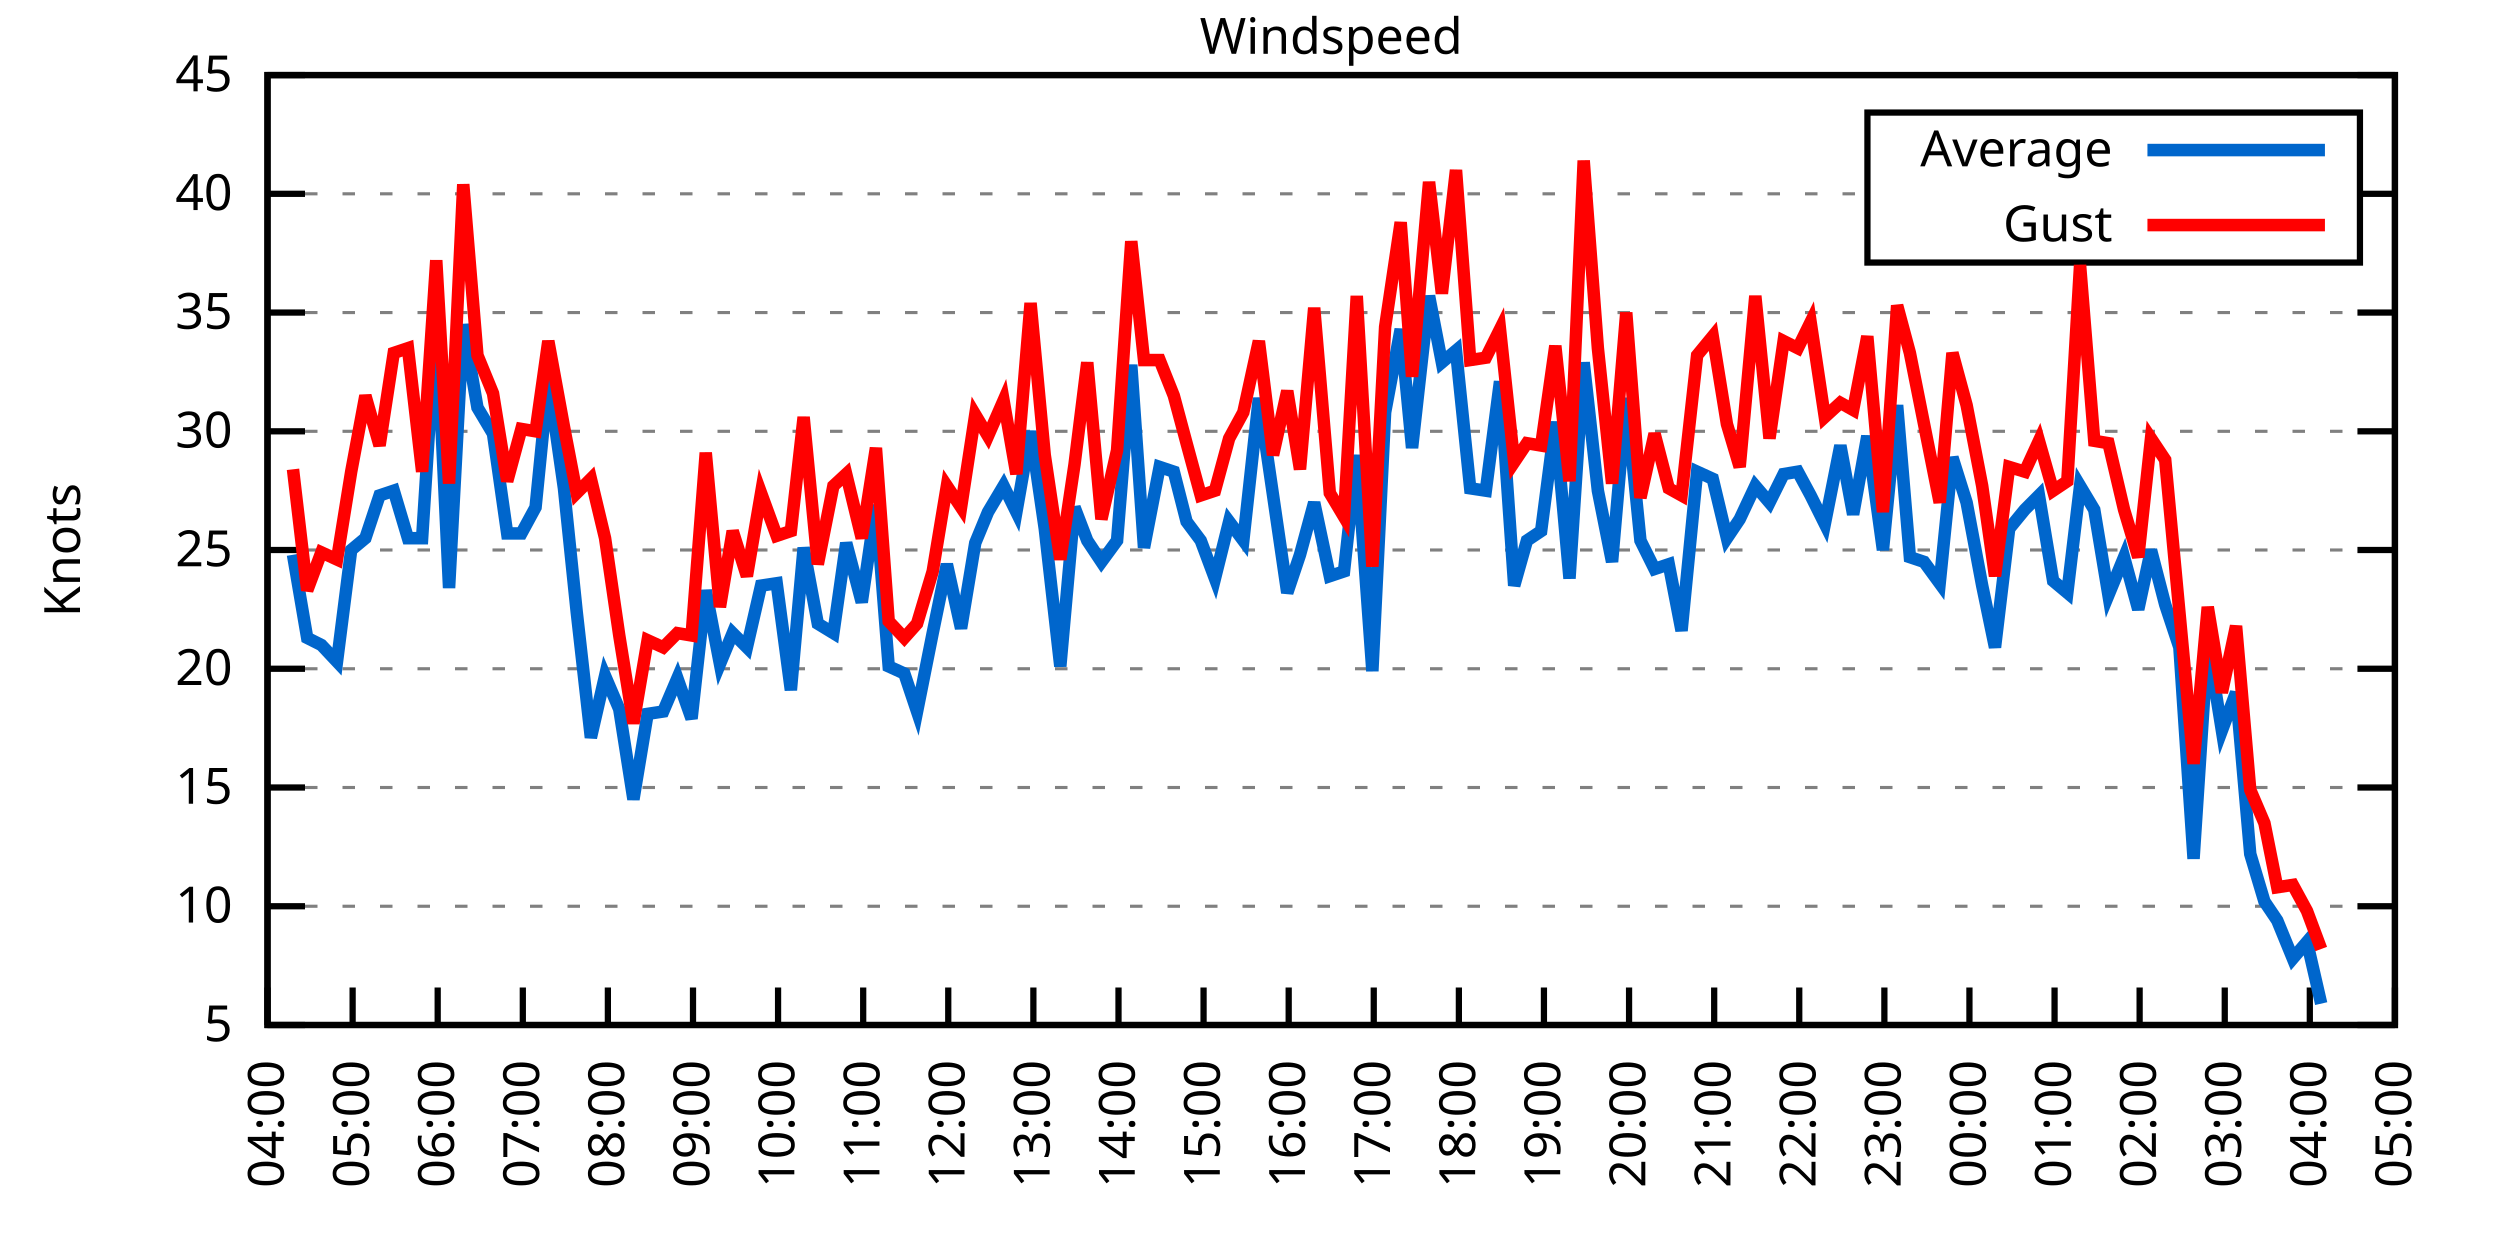
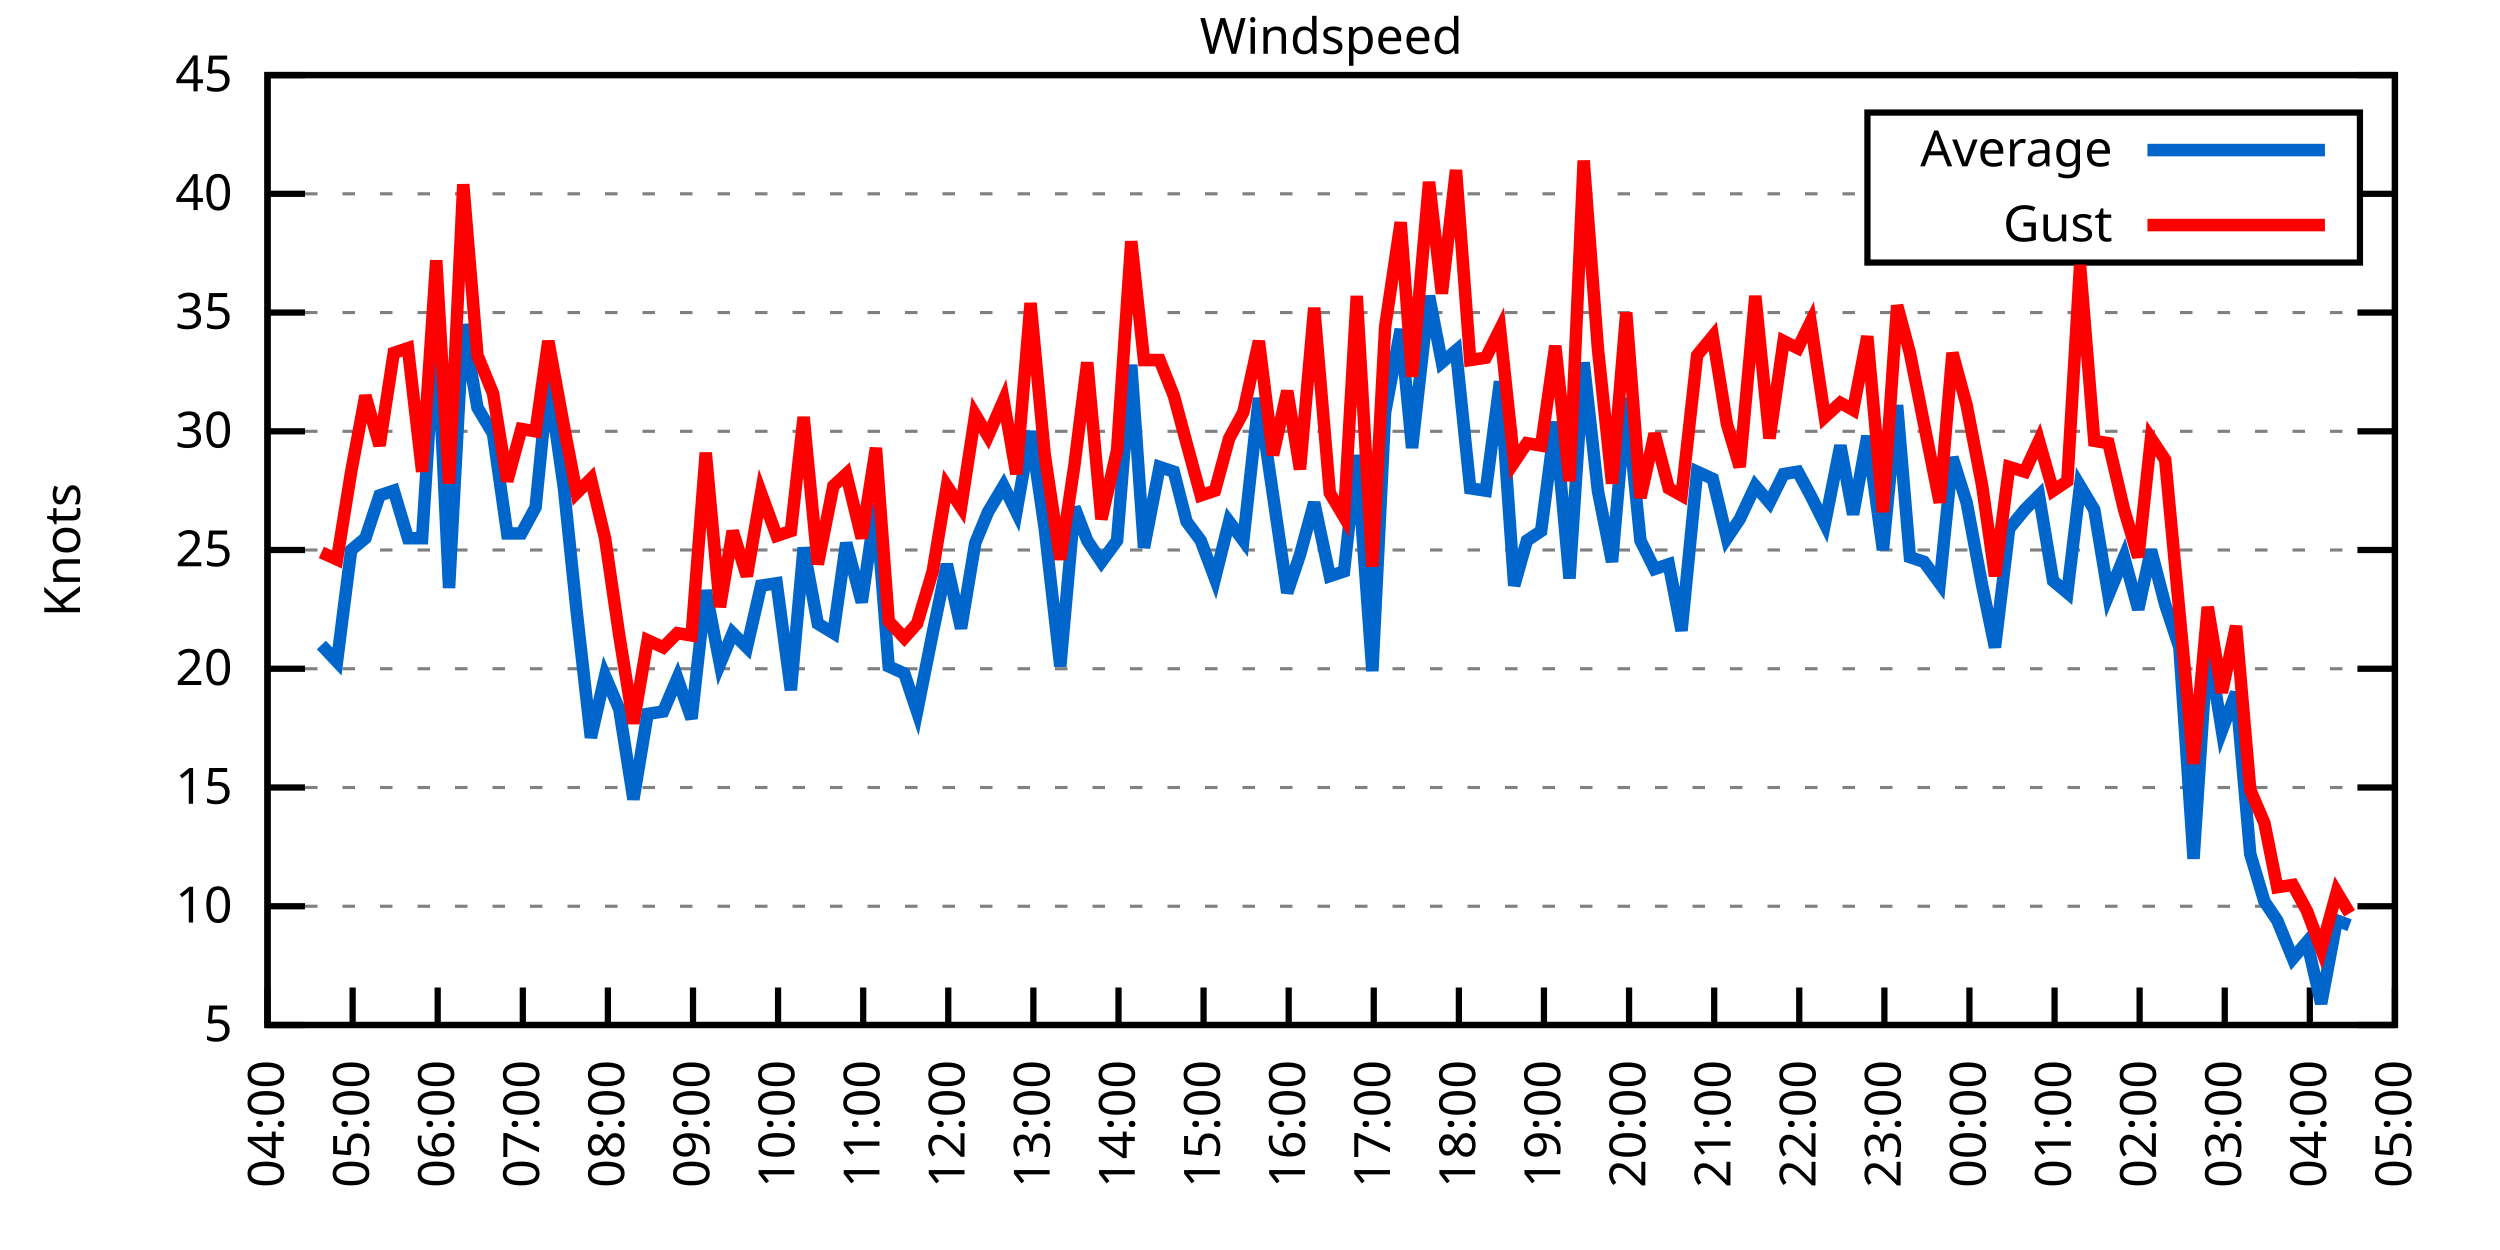
<svg xmlns="http://www.w3.org/2000/svg" xmlns:xlink="http://www.w3.org/1999/xlink" width="400" height="200" viewBox="0 0 400 200">
  <g id="gnuplot_canvas">
    <rect x="0" y="0" width="400" height="200" fill="none" />
    <defs>
      <circle id="gpDot" r="0.5" stroke-width="0.5" stroke="currentColor" />
      <path id="gpPt0" stroke-width="0.333" stroke="currentColor" d="M-1,0 h2 M0,-1 v2" />
      <path id="gpPt1" stroke-width="0.333" stroke="currentColor" d="M-1,-1 L1,1 M1,-1 L-1,1" />
      <path id="gpPt2" stroke-width="0.333" stroke="currentColor" d="M-1,0 L1,0 M0,-1 L0,1 M-1,-1 L1,1 M-1,1 L1,-1" />
      <rect id="gpPt3" stroke-width="0.333" stroke="currentColor" x="-1" y="-1" width="2" height="2" />
      <rect id="gpPt4" stroke-width="0.333" stroke="currentColor" fill="currentColor" x="-1" y="-1" width="2" height="2" />
      <circle id="gpPt5" stroke-width="0.333" stroke="currentColor" cx="0" cy="0" r="1" />
      <use xlink:href="#gpPt5" id="gpPt6" fill="currentColor" stroke="none" />
      <path id="gpPt7" stroke-width="0.333" stroke="currentColor" d="M0,-1.33 L-1.33,0.67 L1.33,0.67 z" />
      <use xlink:href="#gpPt7" id="gpPt8" fill="currentColor" stroke="none" />
      <use xlink:href="#gpPt7" id="gpPt9" stroke="currentColor" transform="rotate(180)" />
      <use xlink:href="#gpPt9" id="gpPt10" fill="currentColor" stroke="none" />
      <use xlink:href="#gpPt3" id="gpPt11" stroke="currentColor" transform="rotate(45)" />
      <use xlink:href="#gpPt11" id="gpPt12" fill="currentColor" stroke="none" />
      <path id="gpPt13" stroke-width="0.333" stroke="currentColor" d="M0,1.330 L1.265,0.411 L0.782,-1.067 L-0.782,-1.076 L-1.265,0.411 z" />
      <use xlink:href="#gpPt13" id="gpPt14" fill="currentColor" stroke="none" />
      <filter id="textbox" filterUnits="objectBoundingBox" x="0" y="0" height="1" width="1">
        <feFlood flood-color="white" flood-opacity="1" result="bgnd" />
        <feComposite in="SourceGraphic" in2="bgnd" operator="atop" />
      </filter>
      <filter id="greybox" filterUnits="objectBoundingBox" x="0" y="0" height="1" width="1">
        <feFlood flood-color="lightgrey" flood-opacity="1" result="grey" />
        <feComposite in="SourceGraphic" in2="grey" operator="atop" />
      </filter>
    </defs>
    <g fill="none" color="white" stroke="currentColor" stroke-width="1.00" stroke-linecap="butt" stroke-linejoin="miter">
</g>
    <g fill="none" color="black" stroke="currentColor" stroke-width="1.00" stroke-linecap="butt" stroke-linejoin="miter">
      <g stroke="none" shape-rendering="crispEdges">
        <polygon fill="rgb(255, 255, 255)" points="42.80,164.00 383.18,164.00 383.18,12.02 42.80,12.02 " />
      </g>
    </g>
    <g fill="none" color="black" stroke="currentColor" stroke-width="1.00" stroke-linecap="butt" stroke-linejoin="miter">
</g>
    <g fill="none" color="black" stroke="black" stroke-width="0.50" stroke-linecap="butt" stroke-linejoin="miter">
</g>
    <g fill="none" color="gray" stroke="currentColor" stroke-width="0.50" stroke-linecap="butt" stroke-linejoin="miter">
      <path stroke="gray" stroke-dasharray="2,4" class="gridline" d="M42.80,164.00 L383.19,164.00  " />
    </g>
    <g fill="none" color="gray" stroke="gray" stroke-width="1.00" stroke-linecap="butt" stroke-linejoin="miter">
</g>
    <g fill="none" color="black" stroke="currentColor" stroke-width="1.00" stroke-linecap="butt" stroke-linejoin="miter">
      <path stroke="black" d="M42.80,164.00 L48.80,164.00 M383.19,164.00 L377.19,164.00  " />
      <g transform="translate(37.20,166.60)" stroke="none" fill="black" font-family="Sans" font-size="8.00" text-anchor="end">
        <text>
          <tspan font-family="Sans"> 5</tspan>
        </text>
      </g>
    </g>
    <g fill="none" color="black" stroke="currentColor" stroke-width="1.00" stroke-linecap="butt" stroke-linejoin="miter">
</g>
    <g fill="none" color="black" stroke="black" stroke-width="0.50" stroke-linecap="butt" stroke-linejoin="miter">
</g>
    <g fill="none" color="gray" stroke="currentColor" stroke-width="0.50" stroke-linecap="butt" stroke-linejoin="miter">
      <path stroke="gray" stroke-dasharray="2,4" class="gridline" d="M42.80,145.00 L383.19,145.00  " />
    </g>
    <g fill="none" color="gray" stroke="gray" stroke-width="1.00" stroke-linecap="butt" stroke-linejoin="miter">
</g>
    <g fill="none" color="black" stroke="currentColor" stroke-width="1.00" stroke-linecap="butt" stroke-linejoin="miter">
      <path stroke="black" d="M42.80,145.00 L48.80,145.00 M383.19,145.00 L377.19,145.00  " />
      <g transform="translate(37.20,147.60)" stroke="none" fill="black" font-family="Sans" font-size="8.00" text-anchor="end">
        <text>
          <tspan font-family="Sans"> 10</tspan>
        </text>
      </g>
    </g>
    <g fill="none" color="black" stroke="currentColor" stroke-width="1.00" stroke-linecap="butt" stroke-linejoin="miter">
</g>
    <g fill="none" color="black" stroke="black" stroke-width="0.50" stroke-linecap="butt" stroke-linejoin="miter">
</g>
    <g fill="none" color="gray" stroke="currentColor" stroke-width="0.50" stroke-linecap="butt" stroke-linejoin="miter">
      <path stroke="gray" stroke-dasharray="2,4" class="gridline" d="M42.80,126.00 L383.19,126.00  " />
    </g>
    <g fill="none" color="gray" stroke="gray" stroke-width="1.00" stroke-linecap="butt" stroke-linejoin="miter">
</g>
    <g fill="none" color="black" stroke="currentColor" stroke-width="1.00" stroke-linecap="butt" stroke-linejoin="miter">
      <path stroke="black" d="M42.80,126.00 L48.80,126.00 M383.19,126.00 L377.19,126.00  " />
      <g transform="translate(37.20,128.60)" stroke="none" fill="black" font-family="Sans" font-size="8.00" text-anchor="end">
        <text>
          <tspan font-family="Sans"> 15</tspan>
        </text>
      </g>
    </g>
    <g fill="none" color="black" stroke="currentColor" stroke-width="1.00" stroke-linecap="butt" stroke-linejoin="miter">
</g>
    <g fill="none" color="black" stroke="black" stroke-width="0.50" stroke-linecap="butt" stroke-linejoin="miter">
</g>
    <g fill="none" color="gray" stroke="currentColor" stroke-width="0.50" stroke-linecap="butt" stroke-linejoin="miter">
      <path stroke="gray" stroke-dasharray="2,4" class="gridline" d="M42.80,107.00 L383.19,107.00  " />
    </g>
    <g fill="none" color="gray" stroke="gray" stroke-width="1.00" stroke-linecap="butt" stroke-linejoin="miter">
</g>
    <g fill="none" color="black" stroke="currentColor" stroke-width="1.00" stroke-linecap="butt" stroke-linejoin="miter">
      <path stroke="black" d="M42.80,107.00 L48.80,107.00 M383.19,107.00 L377.19,107.00  " />
      <g transform="translate(37.20,109.60)" stroke="none" fill="black" font-family="Sans" font-size="8.00" text-anchor="end">
        <text>
          <tspan font-family="Sans"> 20</tspan>
        </text>
      </g>
    </g>
    <g fill="none" color="black" stroke="currentColor" stroke-width="1.00" stroke-linecap="butt" stroke-linejoin="miter">
</g>
    <g fill="none" color="black" stroke="black" stroke-width="0.50" stroke-linecap="butt" stroke-linejoin="miter">
</g>
    <g fill="none" color="gray" stroke="currentColor" stroke-width="0.50" stroke-linecap="butt" stroke-linejoin="miter">
      <path stroke="gray" stroke-dasharray="2,4" class="gridline" d="M42.80,88.00 L383.19,88.00  " />
    </g>
    <g fill="none" color="gray" stroke="gray" stroke-width="1.00" stroke-linecap="butt" stroke-linejoin="miter">
</g>
    <g fill="none" color="black" stroke="currentColor" stroke-width="1.00" stroke-linecap="butt" stroke-linejoin="miter">
      <path stroke="black" d="M42.80,88.00 L48.80,88.00 M383.19,88.00 L377.19,88.00  " />
      <g transform="translate(37.20,90.60)" stroke="none" fill="black" font-family="Sans" font-size="8.00" text-anchor="end">
        <text>
          <tspan font-family="Sans"> 25</tspan>
        </text>
      </g>
    </g>
    <g fill="none" color="black" stroke="currentColor" stroke-width="1.00" stroke-linecap="butt" stroke-linejoin="miter">
</g>
    <g fill="none" color="black" stroke="black" stroke-width="0.50" stroke-linecap="butt" stroke-linejoin="miter">
</g>
    <g fill="none" color="gray" stroke="currentColor" stroke-width="0.50" stroke-linecap="butt" stroke-linejoin="miter">
      <path stroke="gray" stroke-dasharray="2,4" class="gridline" d="M42.80,69.01 L383.19,69.01  " />
    </g>
    <g fill="none" color="gray" stroke="gray" stroke-width="1.00" stroke-linecap="butt" stroke-linejoin="miter">
</g>
    <g fill="none" color="black" stroke="currentColor" stroke-width="1.00" stroke-linecap="butt" stroke-linejoin="miter">
      <path stroke="black" d="M42.80,69.01 L48.80,69.01 M383.19,69.01 L377.19,69.01  " />
      <g transform="translate(37.20,71.61)" stroke="none" fill="black" font-family="Sans" font-size="8.00" text-anchor="end">
        <text>
          <tspan font-family="Sans"> 30</tspan>
        </text>
      </g>
    </g>
    <g fill="none" color="black" stroke="currentColor" stroke-width="1.00" stroke-linecap="butt" stroke-linejoin="miter">
</g>
    <g fill="none" color="black" stroke="black" stroke-width="0.50" stroke-linecap="butt" stroke-linejoin="miter">
</g>
    <g fill="none" color="gray" stroke="currentColor" stroke-width="0.50" stroke-linecap="butt" stroke-linejoin="miter">
      <path stroke="gray" stroke-dasharray="2,4" class="gridline" d="M42.80,50.01 L383.19,50.01  " />
    </g>
    <g fill="none" color="gray" stroke="gray" stroke-width="1.00" stroke-linecap="butt" stroke-linejoin="miter">
</g>
    <g fill="none" color="black" stroke="currentColor" stroke-width="1.00" stroke-linecap="butt" stroke-linejoin="miter">
      <path stroke="black" d="M42.80,50.01 L48.80,50.01 M383.19,50.01 L377.19,50.01  " />
      <g transform="translate(37.20,52.61)" stroke="none" fill="black" font-family="Sans" font-size="8.00" text-anchor="end">
        <text>
          <tspan font-family="Sans"> 35</tspan>
        </text>
      </g>
    </g>
    <g fill="none" color="black" stroke="currentColor" stroke-width="1.00" stroke-linecap="butt" stroke-linejoin="miter">
</g>
    <g fill="none" color="black" stroke="black" stroke-width="0.50" stroke-linecap="butt" stroke-linejoin="miter">
</g>
    <g fill="none" color="gray" stroke="currentColor" stroke-width="0.50" stroke-linecap="butt" stroke-linejoin="miter">
      <path stroke="gray" stroke-dasharray="2,4" class="gridline" d="M42.80,31.01 L298.79,31.01 M377.59,31.01 L383.19,31.01  " />
    </g>
    <g fill="none" color="gray" stroke="gray" stroke-width="1.00" stroke-linecap="butt" stroke-linejoin="miter">
</g>
    <g fill="none" color="black" stroke="currentColor" stroke-width="1.00" stroke-linecap="butt" stroke-linejoin="miter">
      <path stroke="black" d="M42.80,31.01 L48.80,31.01 M383.19,31.01 L377.19,31.01  " />
      <g transform="translate(37.20,33.61)" stroke="none" fill="black" font-family="Sans" font-size="8.00" text-anchor="end">
        <text>
          <tspan font-family="Sans"> 40</tspan>
        </text>
      </g>
    </g>
    <g fill="none" color="black" stroke="currentColor" stroke-width="1.00" stroke-linecap="butt" stroke-linejoin="miter">
</g>
    <g fill="none" color="black" stroke="black" stroke-width="0.50" stroke-linecap="butt" stroke-linejoin="miter">
</g>
    <g fill="none" color="gray" stroke="currentColor" stroke-width="0.50" stroke-linecap="butt" stroke-linejoin="miter">
      <path stroke="gray" stroke-dasharray="2,4" class="gridline" d="M42.80,12.01 L383.19,12.01  " />
    </g>
    <g fill="none" color="gray" stroke="gray" stroke-width="1.00" stroke-linecap="butt" stroke-linejoin="miter">
</g>
    <g fill="none" color="black" stroke="currentColor" stroke-width="1.00" stroke-linecap="butt" stroke-linejoin="miter">
      <path stroke="black" d="M42.80,12.01 L48.80,12.01 M383.19,12.01 L377.19,12.01  " />
      <g transform="translate(37.20,14.61)" stroke="none" fill="black" font-family="Sans" font-size="8.00" text-anchor="end">
        <text>
          <tspan font-family="Sans"> 45</tspan>
        </text>
      </g>
    </g>
    <g fill="none" color="black" stroke="currentColor" stroke-width="1.00" stroke-linecap="butt" stroke-linejoin="miter">
      <path stroke="black" d="M42.80,164.00 L42.80,158.00  " />
      <g transform="translate(45.40,169.60) rotate(270.00)" stroke="none" fill="black" font-family="Sans" font-size="8.00" text-anchor="end">
        <text>
          <tspan font-family="Sans">04:00</tspan>
        </text>
      </g>
    </g>
    <g fill="none" color="black" stroke="currentColor" stroke-width="1.00" stroke-linecap="butt" stroke-linejoin="miter">
      <path stroke="black" d="M56.42,164.00 L56.42,158.00  " />
      <g transform="translate(59.02,169.60) rotate(270.00)" stroke="none" fill="black" font-family="Sans" font-size="8.00" text-anchor="end">
        <text>
          <tspan font-family="Sans">05:00</tspan>
        </text>
      </g>
    </g>
    <g fill="none" color="black" stroke="currentColor" stroke-width="1.00" stroke-linecap="butt" stroke-linejoin="miter">
      <path stroke="black" d="M70.03,164.00 L70.03,158.00  " />
      <g transform="translate(72.63,169.60) rotate(270.00)" stroke="none" fill="black" font-family="Sans" font-size="8.00" text-anchor="end">
        <text>
          <tspan font-family="Sans">06:00</tspan>
        </text>
      </g>
    </g>
    <g fill="none" color="black" stroke="currentColor" stroke-width="1.00" stroke-linecap="butt" stroke-linejoin="miter">
      <path stroke="black" d="M83.65,164.00 L83.65,158.00  " />
      <g transform="translate(86.25,169.60) rotate(270.00)" stroke="none" fill="black" font-family="Sans" font-size="8.00" text-anchor="end">
        <text>
          <tspan font-family="Sans">07:00</tspan>
        </text>
      </g>
    </g>
    <g fill="none" color="black" stroke="currentColor" stroke-width="1.00" stroke-linecap="butt" stroke-linejoin="miter">
      <path stroke="black" d="M97.26,164.00 L97.26,158.00  " />
      <g transform="translate(99.86,169.60) rotate(270.00)" stroke="none" fill="black" font-family="Sans" font-size="8.00" text-anchor="end">
        <text>
          <tspan font-family="Sans">08:00</tspan>
        </text>
      </g>
    </g>
    <g fill="none" color="black" stroke="currentColor" stroke-width="1.00" stroke-linecap="butt" stroke-linejoin="miter">
      <path stroke="black" d="M110.88,164.00 L110.88,158.00  " />
      <g transform="translate(113.48,169.60) rotate(270.00)" stroke="none" fill="black" font-family="Sans" font-size="8.00" text-anchor="end">
        <text>
          <tspan font-family="Sans">09:00</tspan>
        </text>
      </g>
    </g>
    <g fill="none" color="black" stroke="currentColor" stroke-width="1.00" stroke-linecap="butt" stroke-linejoin="miter">
      <path stroke="black" d="M124.49,164.00 L124.49,158.00  " />
      <g transform="translate(127.09,169.60) rotate(270.00)" stroke="none" fill="black" font-family="Sans" font-size="8.00" text-anchor="end">
        <text>
          <tspan font-family="Sans">10:00</tspan>
        </text>
      </g>
    </g>
    <g fill="none" color="black" stroke="currentColor" stroke-width="1.00" stroke-linecap="butt" stroke-linejoin="miter">
      <path stroke="black" d="M138.11,164.00 L138.11,158.00  " />
      <g transform="translate(140.71,169.60) rotate(270.00)" stroke="none" fill="black" font-family="Sans" font-size="8.00" text-anchor="end">
        <text>
          <tspan font-family="Sans">11:00</tspan>
        </text>
      </g>
    </g>
    <g fill="none" color="black" stroke="currentColor" stroke-width="1.00" stroke-linecap="butt" stroke-linejoin="miter">
      <path stroke="black" d="M151.72,164.00 L151.72,158.00  " />
      <g transform="translate(154.32,169.60) rotate(270.00)" stroke="none" fill="black" font-family="Sans" font-size="8.00" text-anchor="end">
        <text>
          <tspan font-family="Sans">12:00</tspan>
        </text>
      </g>
    </g>
    <g fill="none" color="black" stroke="currentColor" stroke-width="1.00" stroke-linecap="butt" stroke-linejoin="miter">
      <path stroke="black" d="M165.34,164.00 L165.34,158.00  " />
      <g transform="translate(167.94,169.60) rotate(270.00)" stroke="none" fill="black" font-family="Sans" font-size="8.00" text-anchor="end">
        <text>
          <tspan font-family="Sans">13:00</tspan>
        </text>
      </g>
    </g>
    <g fill="none" color="black" stroke="currentColor" stroke-width="1.00" stroke-linecap="butt" stroke-linejoin="miter">
      <path stroke="black" d="M178.96,164.00 L178.96,158.00  " />
      <g transform="translate(181.56,169.60) rotate(270.00)" stroke="none" fill="black" font-family="Sans" font-size="8.00" text-anchor="end">
        <text>
          <tspan font-family="Sans">14:00</tspan>
        </text>
      </g>
    </g>
    <g fill="none" color="black" stroke="currentColor" stroke-width="1.00" stroke-linecap="butt" stroke-linejoin="miter">
      <path stroke="black" d="M192.57,164.00 L192.57,158.00  " />
      <g transform="translate(195.17,169.60) rotate(270.00)" stroke="none" fill="black" font-family="Sans" font-size="8.00" text-anchor="end">
        <text>
          <tspan font-family="Sans">15:00</tspan>
        </text>
      </g>
    </g>
    <g fill="none" color="black" stroke="currentColor" stroke-width="1.00" stroke-linecap="butt" stroke-linejoin="miter">
      <path stroke="black" d="M206.19,164.00 L206.19,158.00  " />
      <g transform="translate(208.79,169.60) rotate(270.00)" stroke="none" fill="black" font-family="Sans" font-size="8.00" text-anchor="end">
        <text>
          <tspan font-family="Sans">16:00</tspan>
        </text>
      </g>
    </g>
    <g fill="none" color="black" stroke="currentColor" stroke-width="1.00" stroke-linecap="butt" stroke-linejoin="miter">
      <path stroke="black" d="M219.80,164.00 L219.80,158.00  " />
      <g transform="translate(222.40,169.60) rotate(270.00)" stroke="none" fill="black" font-family="Sans" font-size="8.00" text-anchor="end">
        <text>
          <tspan font-family="Sans">17:00</tspan>
        </text>
      </g>
    </g>
    <g fill="none" color="black" stroke="currentColor" stroke-width="1.00" stroke-linecap="butt" stroke-linejoin="miter">
      <path stroke="black" d="M233.42,164.00 L233.42,158.00  " />
      <g transform="translate(236.02,169.60) rotate(270.00)" stroke="none" fill="black" font-family="Sans" font-size="8.00" text-anchor="end">
        <text>
          <tspan font-family="Sans">18:00</tspan>
        </text>
      </g>
    </g>
    <g fill="none" color="black" stroke="currentColor" stroke-width="1.00" stroke-linecap="butt" stroke-linejoin="miter">
      <path stroke="black" d="M247.03,164.00 L247.03,158.00  " />
      <g transform="translate(249.63,169.60) rotate(270.00)" stroke="none" fill="black" font-family="Sans" font-size="8.00" text-anchor="end">
        <text>
          <tspan font-family="Sans">19:00</tspan>
        </text>
      </g>
    </g>
    <g fill="none" color="black" stroke="currentColor" stroke-width="1.00" stroke-linecap="butt" stroke-linejoin="miter">
      <path stroke="black" d="M260.65,164.00 L260.65,158.00  " />
      <g transform="translate(263.25,169.60) rotate(270.00)" stroke="none" fill="black" font-family="Sans" font-size="8.00" text-anchor="end">
        <text>
          <tspan font-family="Sans">20:00</tspan>
        </text>
      </g>
    </g>
    <g fill="none" color="black" stroke="currentColor" stroke-width="1.00" stroke-linecap="butt" stroke-linejoin="miter">
      <path stroke="black" d="M274.27,164.00 L274.27,158.00  " />
      <g transform="translate(276.87,169.60) rotate(270.00)" stroke="none" fill="black" font-family="Sans" font-size="8.00" text-anchor="end">
        <text>
          <tspan font-family="Sans">21:00</tspan>
        </text>
      </g>
    </g>
    <g fill="none" color="black" stroke="currentColor" stroke-width="1.00" stroke-linecap="butt" stroke-linejoin="miter">
      <path stroke="black" d="M287.88,164.00 L287.88,158.00  " />
      <g transform="translate(290.48,169.60) rotate(270.00)" stroke="none" fill="black" font-family="Sans" font-size="8.00" text-anchor="end">
        <text>
          <tspan font-family="Sans">22:00</tspan>
        </text>
      </g>
    </g>
    <g fill="none" color="black" stroke="currentColor" stroke-width="1.00" stroke-linecap="butt" stroke-linejoin="miter">
      <path stroke="black" d="M301.50,164.00 L301.50,158.00  " />
      <g transform="translate(304.10,169.60) rotate(270.00)" stroke="none" fill="black" font-family="Sans" font-size="8.00" text-anchor="end">
        <text>
          <tspan font-family="Sans">23:00</tspan>
        </text>
      </g>
    </g>
    <g fill="none" color="black" stroke="currentColor" stroke-width="1.00" stroke-linecap="butt" stroke-linejoin="miter">
      <path stroke="black" d="M315.11,164.00 L315.11,158.00  " />
      <g transform="translate(317.71,169.60) rotate(270.00)" stroke="none" fill="black" font-family="Sans" font-size="8.00" text-anchor="end">
        <text>
          <tspan font-family="Sans">00:00</tspan>
        </text>
      </g>
    </g>
    <g fill="none" color="black" stroke="currentColor" stroke-width="1.00" stroke-linecap="butt" stroke-linejoin="miter">
      <path stroke="black" d="M328.73,164.00 L328.73,158.00  " />
      <g transform="translate(331.33,169.60) rotate(270.00)" stroke="none" fill="black" font-family="Sans" font-size="8.00" text-anchor="end">
        <text>
          <tspan font-family="Sans">01:00</tspan>
        </text>
      </g>
    </g>
    <g fill="none" color="black" stroke="currentColor" stroke-width="1.00" stroke-linecap="butt" stroke-linejoin="miter">
      <path stroke="black" d="M342.34,164.00 L342.34,158.00  " />
      <g transform="translate(344.94,169.60) rotate(270.00)" stroke="none" fill="black" font-family="Sans" font-size="8.00" text-anchor="end">
        <text>
          <tspan font-family="Sans">02:00</tspan>
        </text>
      </g>
    </g>
    <g fill="none" color="black" stroke="currentColor" stroke-width="1.00" stroke-linecap="butt" stroke-linejoin="miter">
      <path stroke="black" d="M355.96,164.00 L355.96,158.00  " />
      <g transform="translate(358.56,169.60) rotate(270.00)" stroke="none" fill="black" font-family="Sans" font-size="8.00" text-anchor="end">
        <text>
          <tspan font-family="Sans">03:00</tspan>
        </text>
      </g>
    </g>
    <g fill="none" color="black" stroke="currentColor" stroke-width="1.00" stroke-linecap="butt" stroke-linejoin="miter">
      <path stroke="black" d="M369.57,164.00 L369.57,158.00  " />
      <g transform="translate(372.17,169.60) rotate(270.00)" stroke="none" fill="black" font-family="Sans" font-size="8.00" text-anchor="end">
        <text>
          <tspan font-family="Sans">04:00</tspan>
        </text>
      </g>
    </g>
    <g fill="none" color="black" stroke="currentColor" stroke-width="1.00" stroke-linecap="butt" stroke-linejoin="miter">
      <path stroke="black" d="M383.19,164.00 L383.19,158.00  " />
      <g transform="translate(385.79,169.60) rotate(270.00)" stroke="none" fill="black" font-family="Sans" font-size="8.00" text-anchor="end">
        <text>
          <tspan font-family="Sans">05:00</tspan>
        </text>
      </g>
    </g>
    <g fill="none" color="black" stroke="currentColor" stroke-width="1.00" stroke-linecap="butt" stroke-linejoin="miter">
</g>
    <g fill="none" color="black" stroke="currentColor" stroke-width="1.00" stroke-linecap="butt" stroke-linejoin="miter">
      <path stroke="black" d="M42.80,12.01 L42.80,164.00 L383.19,164.00 L383.19,12.01 L42.80,12.01 Z  " />
    </g>
    <g fill="none" color="black" stroke="currentColor" stroke-width="1.00" stroke-linecap="butt" stroke-linejoin="miter">
</g>
    <g fill="none" color="black" stroke="currentColor" stroke-width="1.00" stroke-linecap="butt" stroke-linejoin="miter">
      <path stroke="black" d="M298.79,42.01 L298.79,18.01 L377.59,18.01 L377.59,42.01 L298.79,42.01 Z  " />
    </g>
    <g id="Windspeed_plot_1">
      <g fill="none" color="white" stroke="black" stroke-width="2.00" stroke-linecap="butt" stroke-linejoin="miter">
</g>
      <g fill="none" color="black" stroke="currentColor" stroke-width="2.00" stroke-linecap="butt" stroke-linejoin="miter">
        <g transform="translate(337.99,26.61)" stroke="none" fill="black" font-family="Sans" font-size="8.00" text-anchor="end">
          <text>
            <tspan font-family="Sans">Average</tspan>
          </text>
        </g>
      </g>
      <g fill="none" color="black" stroke="currentColor" stroke-width="2.00" stroke-linecap="butt" stroke-linejoin="miter">
-         <path stroke="rgb(  0, 102, 204)" d="M343.59,24.01 L371.99,24.01 M46.88,88.76 L49.15,102.06 L51.42,103.20 L53.92,105.86 L56.19,88.00 L58.46,86.11   L60.73,79.27 L63.00,78.51 L65.27,86.11 L67.54,86.11 L69.80,50.77 L71.85,94.08 L74.12,51.91 L76.39,65.21   L78.88,69.39 L81.15,85.35 L83.42,85.35 L85.69,81.17 L87.73,60.65 L90.23,78.13 L92.27,97.88 L94.54,118.02   L96.81,108.14 L99.08,113.46 L101.35,127.90 L103.62,114.22 L106.11,113.84 L108.38,108.52 L110.65,114.98 L112.92,94.46   L115.19,106.24 L117.23,101.30 L119.50,103.58 L121.77,93.70 L124.27,93.32 L126.54,110.42 L128.58,87.63 L130.85,99.78   L133.34,101.30 L135.39,86.87 L137.88,96.36 L140.15,80.79 L142.19,106.62 L144.69,107.76 L146.73,113.84 L149.23,101.30   L151.50,90.28 L153.77,100.54 L156.04,86.87 L158.08,81.93 L160.57,77.75 L162.62,81.93 L164.89,69.01 L167.16,84.59   L169.65,106.62 L171.92,81.17 L173.96,86.49 L176.23,89.90 L178.73,86.49 L181.00,58.37 L183.04,87.63 L185.54,74.71   L187.81,75.47 L189.85,83.45 L192.12,86.49 L194.39,92.56 L196.66,83.45 L198.93,86.49 L201.42,63.69 L203.69,79.27   L205.96,94.84 L208.00,88.76 L210.27,80.41 L212.77,92.18 L215.04,91.42 L217.08,72.81 L219.58,107.38 L221.62,65.97   L224.11,52.67 L225.93,71.67 L228.65,47.35 L230.70,57.99 L232.96,56.09 L235.23,78.13 L237.73,78.51 L240.00,61.03   L242.27,93.70 L244.31,86.49 L246.58,84.97 L248.85,67.49 L251.12,92.56 L253.39,57.99 L255.66,78.51 L257.93,89.90   L260.20,63.69 L262.47,86.49 L264.73,91.04 L267.00,90.28 L269.05,100.92 L271.54,75.47 L274.04,76.61 L276.31,86.11   L278.35,83.07 L280.85,77.75 L283.12,80.41 L285.38,75.85 L287.65,75.47 L289.70,79.27 L291.97,83.83 L294.46,71.29   L296.50,82.31 L298.77,69.77 L301.27,88.00 L303.54,64.83 L305.58,89.14 L307.85,89.90 L310.35,93.32 L312.39,73.19   L314.66,80.41 L317.15,93.70 L319.20,103.58 L321.47,84.59 L323.96,81.55 L326.23,79.27 L328.50,92.94 L330.77,94.84   L332.81,77.75 L335.08,81.55 L337.35,95.22 L339.85,89.14 L342.12,97.50 L344.16,88.00 L346.43,96.74 L348.70,103.58   L350.97,137.40 L353.24,102.82 L355.50,116.88 L357.77,110.80 L360.04,136.64 L362.31,144.24 L364.36,147.28 L366.85,153.36   L369.12,150.70 L371.39,160.58  " />
+         <path stroke="rgb(  0, 102, 204)" d="M343.59,24.01 L371.99,24.01 M51.42,103.20 L53.92,105.86 L56.19,88.00 L58.46,86.11 L60.73,79.27 L63.00,78.51   L65.27,86.11 L67.54,86.11 L69.80,50.77 L71.85,94.08 L74.12,51.91 L76.39,65.21 L78.88,69.39 L81.15,85.35   L83.42,85.35 L85.69,81.17 L87.73,60.65 L90.23,78.13 L92.27,97.88 L94.54,118.02 L96.81,108.14 L99.08,113.46   L101.35,127.90 L103.62,114.22 L106.11,113.84 L108.38,108.52 L110.65,114.98 L112.92,94.46 L115.19,106.24 L117.23,101.30   L119.50,103.58 L121.77,93.70 L124.27,93.32 L126.54,110.42 L128.58,87.63 L130.85,99.78 L133.34,101.30 L135.39,86.87   L137.88,96.36 L140.15,80.79 L142.19,106.62 L144.69,107.76 L146.73,113.84 L149.23,101.30 L151.50,90.28 L153.77,100.54   L156.04,86.87 L158.08,81.93 L160.57,77.75 L162.62,81.93 L164.89,69.01 L167.16,84.59 L169.65,106.62 L171.92,81.17   L173.96,86.49 L176.23,89.90 L178.73,86.49 L181.00,58.37 L183.04,87.63 L185.54,74.71 L187.81,75.47 L189.85,83.45   L192.12,86.49 L194.39,92.56 L196.66,83.45 L198.93,86.49 L201.42,63.69 L203.69,79.27 L205.96,94.84 L208.00,88.76   L210.27,80.41 L212.77,92.18 L215.04,91.42 L217.08,72.81 L219.58,107.38 L221.62,65.97 L224.11,52.67 L225.93,71.67   L228.65,47.35 L230.70,57.99 L232.96,56.09 L235.23,78.13 L237.73,78.51 L240.00,61.03 L242.27,93.70 L244.31,86.49   L246.58,84.97 L248.85,67.49 L251.12,92.56 L253.39,57.99 L255.66,78.51 L257.93,89.90 L260.20,63.69 L262.47,86.49   L264.73,91.04 L267.00,90.28 L269.05,100.92 L271.54,75.47 L274.04,76.61 L276.31,86.11 L278.35,83.07 L280.85,77.75   L283.12,80.41 L285.38,75.85 L287.65,75.47 L289.70,79.27 L291.97,83.83 L294.46,71.29 L296.50,82.31 L298.77,69.77   L301.27,88.00 L303.54,64.83 L305.58,89.14 L307.85,89.90 L310.35,93.32 L312.39,73.19 L314.66,80.41 L317.15,93.70   L319.20,103.58 L321.47,84.59 L323.96,81.55 L326.23,79.27 L328.50,92.94 L330.77,94.84 L332.81,77.75 L335.08,81.55   L337.35,95.22 L339.85,89.14 L342.12,97.50 L344.16,88.00 L346.43,96.74 L348.70,103.58 L350.97,137.40 L353.24,102.82   L355.50,116.88 L357.77,110.80 L360.04,136.64 L362.31,144.24 L364.36,147.28 L366.85,153.36 L369.12,150.70 L371.39,160.58   L373.89,147.28 L375.93,148.04  " />
      </g>
    </g>
    <g id="Windspeed_plot_2">
      <g fill="none" color="black" stroke="currentColor" stroke-width="2.00" stroke-linecap="butt" stroke-linejoin="miter">
        <g transform="translate(337.99,38.61)" stroke="none" fill="black" font-family="Sans" font-size="8.00" text-anchor="end">
          <text>
            <tspan font-family="Sans">Gust</tspan>
          </text>
        </g>
      </g>
      <g fill="none" color="black" stroke="currentColor" stroke-width="2.00" stroke-linecap="butt" stroke-linejoin="miter">
-         <path stroke="rgb(255,   0,   0)" d="M343.59,36.01 L371.99,36.01 M46.88,75.09 L49.15,94.46 L51.42,88.38 L53.92,89.52 L56.19,75.47 L58.46,63.31   L60.73,71.29 L63.00,56.47 L65.27,55.71 L67.54,75.47 L69.80,41.65 L71.85,77.37 L74.12,29.49 L76.39,56.85   L78.88,62.93 L81.15,76.99 L83.42,68.63 L85.69,69.01 L87.73,54.57 L90.23,68.25 L92.27,78.89 L94.54,76.61   L96.81,86.11 L99.08,101.68 L101.35,115.74 L103.62,102.44 L106.11,103.58 L108.38,101.30 L110.65,101.68 L112.92,72.43   L115.19,97.12 L117.23,84.97 L119.50,92.18 L121.77,78.89 L124.27,85.73 L126.54,84.97 L128.58,66.73 L130.85,90.28   L133.34,77.75 L135.39,75.85 L137.88,86.11 L140.15,71.67 L142.19,99.40 L144.69,102.06 L146.73,99.78 L149.23,91.42   L151.50,77.75 L153.77,81.17 L156.04,66.35 L158.08,69.77 L160.57,64.07 L162.62,75.85 L164.89,48.49 L167.16,72.81   L169.65,89.52 L171.92,74.33 L173.96,57.99 L176.23,83.07 L178.73,72.05 L181.00,38.61 L183.04,57.61 L185.54,57.61   L187.81,63.31 L189.85,70.91 L192.12,79.27 L194.39,78.51 L196.66,70.15 L198.93,65.97 L201.42,54.57 L203.69,72.81   L205.96,62.55 L208.00,75.09 L210.27,49.25 L212.77,78.89 L215.04,82.69 L217.08,47.35 L219.58,90.66 L221.62,52.29   L224.11,35.57 L225.93,60.27 L228.65,29.11 L230.70,46.97 L232.96,27.21 L235.23,57.61 L237.73,57.23 L240.00,52.67   L242.27,73.95 L244.31,70.91 L246.58,71.29 L248.85,55.33 L251.12,76.99 L253.39,25.69 L255.66,55.71 L257.93,77.37   L260.20,50.01 L262.47,79.65 L264.73,69.39 L267.00,78.13 L269.05,79.27 L271.54,56.85 L274.04,53.81 L276.31,67.87   L278.35,74.71 L280.85,47.35 L283.12,70.15 L285.38,54.57 L287.65,55.71 L289.70,51.53 L291.97,66.73 L294.46,64.45   L296.50,65.59 L298.77,53.81 L301.27,81.93 L303.54,48.87 L305.58,56.47 L307.85,67.87 L310.35,80.41 L312.39,56.47   L314.66,64.83 L317.15,77.75 L319.20,92.18 L321.47,74.71 L323.96,75.47 L326.23,70.53 L328.50,78.51 L330.77,76.99   L332.81,42.41 L335.08,70.53 L337.35,70.91 L339.85,81.55 L342.12,89.14 L344.16,70.15 L346.43,73.57 L348.70,97.88   L350.97,122.20 L353.24,97.12 L355.50,110.80 L357.77,100.16 L360.04,126.38 L362.31,131.70 L364.36,141.96 L366.85,141.58   L369.12,145.76 L371.39,151.84  " />
+         <path stroke="rgb(255,   0,   0)" d="M343.59,36.01 L371.99,36.01 M51.42,88.38 L53.92,89.52 L56.19,75.47 L58.46,63.31 L60.73,71.29 L63.00,56.47   L65.27,55.71 L67.54,75.47 L69.80,41.65 L71.85,77.37 L74.12,29.49 L76.39,56.85 L78.88,62.93 L81.15,76.99   L83.42,68.63 L85.69,69.01 L87.73,54.57 L90.23,68.25 L92.27,78.89 L94.54,76.61 L96.81,86.11 L99.08,101.68   L101.35,115.74 L103.62,102.44 L106.11,103.58 L108.38,101.30 L110.65,101.68 L112.92,72.43 L115.19,97.12 L117.23,84.97   L119.50,92.18 L121.77,78.89 L124.27,85.73 L126.54,84.97 L128.58,66.73 L130.85,90.28 L133.34,77.75 L135.39,75.85   L137.88,86.11 L140.15,71.67 L142.19,99.40 L144.69,102.06 L146.73,99.78 L149.23,91.42 L151.50,77.75 L153.77,81.17   L156.04,66.35 L158.08,69.77 L160.57,64.07 L162.62,75.85 L164.89,48.49 L167.16,72.81 L169.65,89.52 L171.92,74.33   L173.96,57.99 L176.23,83.07 L178.73,72.05 L181.00,38.61 L183.04,57.61 L185.54,57.61 L187.81,63.31 L189.85,70.91   L192.12,79.27 L194.39,78.51 L196.66,70.15 L198.93,65.97 L201.42,54.57 L203.69,72.81 L205.96,62.55 L208.00,75.09   L210.27,49.25 L212.77,78.89 L215.04,82.69 L217.08,47.35 L219.58,90.66 L221.62,52.29 L224.11,35.57 L225.93,60.27   L228.65,29.11 L230.70,46.97 L232.96,27.21 L235.23,57.61 L237.73,57.23 L240.00,52.67 L242.27,73.95 L244.31,70.91   L246.58,71.29 L248.85,55.33 L251.12,76.99 L253.39,25.69 L255.66,55.71 L257.93,77.37 L260.20,50.01 L262.47,79.65   L264.73,69.39 L267.00,78.13 L269.05,79.27 L271.54,56.85 L274.04,53.81 L276.31,67.87 L278.35,74.71 L280.85,47.35   L283.12,70.15 L285.38,54.57 L287.65,55.71 L289.70,51.53 L291.97,66.73 L294.46,64.45 L296.50,65.59 L298.77,53.81   L301.27,81.93 L303.54,48.87 L305.58,56.47 L307.85,67.87 L310.35,80.41 L312.39,56.47 L314.66,64.83 L317.15,77.75   L319.20,92.18 L321.47,74.71 L323.96,75.47 L326.23,70.53 L328.50,78.51 L330.77,76.99 L332.81,42.41 L335.08,70.53   L337.35,70.91 L339.85,81.55 L342.12,89.14 L344.16,70.15 L346.43,73.57 L348.70,97.88 L350.97,122.20 L353.24,97.12   L355.50,110.80 L357.77,100.16 L360.04,126.38 L362.31,131.70 L364.36,141.96 L366.85,141.58 L369.12,145.76 L371.39,151.84   L373.89,142.72 L375.93,146.14  " />
      </g>
    </g>
    <g fill="none" color="black" stroke="currentColor" stroke-width="2.00" stroke-linecap="butt" stroke-linejoin="miter">
</g>
    <g fill="none" color="black" stroke="black" stroke-width="1.00" stroke-linecap="butt" stroke-linejoin="miter">
</g>
    <g fill="none" color="black" stroke="currentColor" stroke-width="1.00" stroke-linecap="butt" stroke-linejoin="miter">
      <path stroke="black" d="M42.80,12.01 L42.80,164.00 L383.19,164.00 L383.19,12.01 L42.80,12.01 Z  " />
      <g transform="translate(12.80,88.01) rotate(270.00)" stroke="none" fill="black" font-family="Sans" font-size="8.00" text-anchor="middle">
        <text>
          <tspan font-family="Sans">Knots</tspan>
        </text>
      </g>
    </g>
    <g fill="none" color="black" stroke="currentColor" stroke-width="1.00" stroke-linecap="butt" stroke-linejoin="miter">
</g>
    <g fill="none" color="black" stroke="currentColor" stroke-width="1.00" stroke-linecap="butt" stroke-linejoin="miter">
      <g transform="translate(212.99,8.61)" stroke="none" fill="black" font-family="Sans" font-size="8.00" text-anchor="middle">
        <text>
          <tspan font-family="Sans">Windspeed</tspan>
        </text>
      </g>
    </g>
    <g fill="none" color="black" stroke="currentColor" stroke-width="1.00" stroke-linecap="butt" stroke-linejoin="miter">
</g>
  </g>
</svg>
